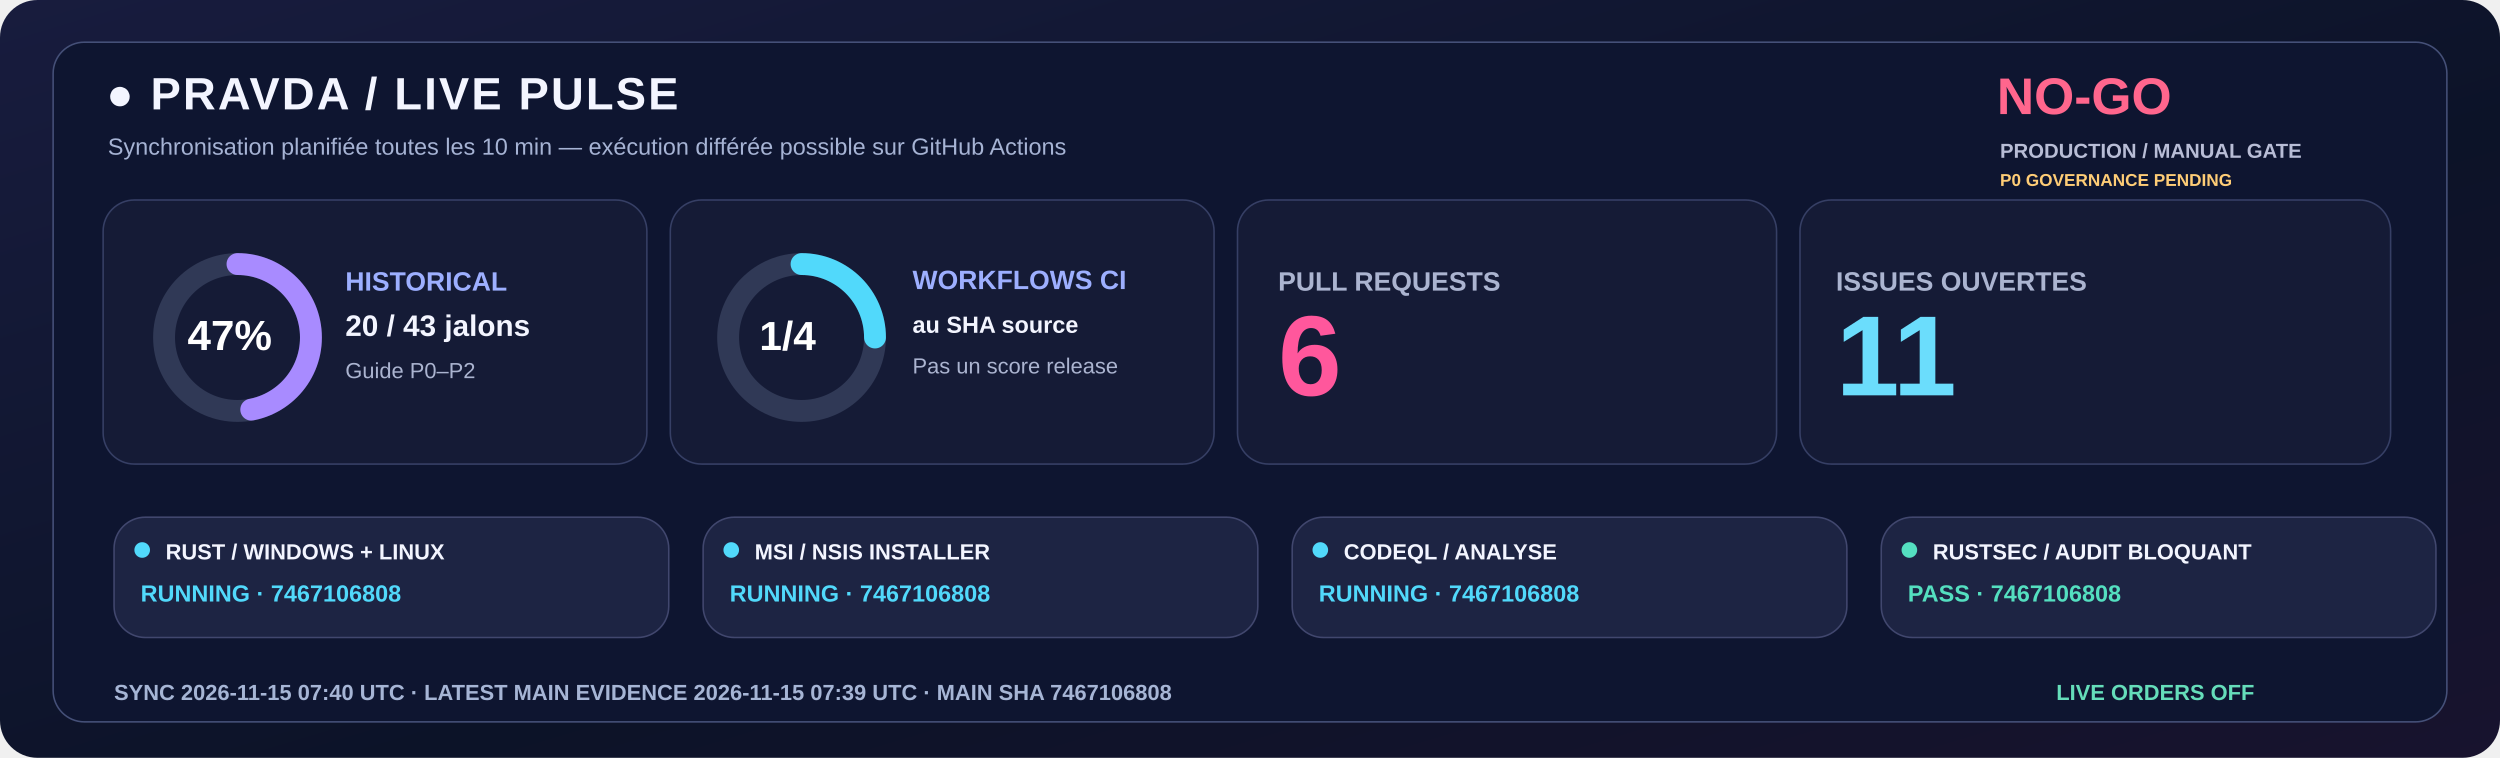
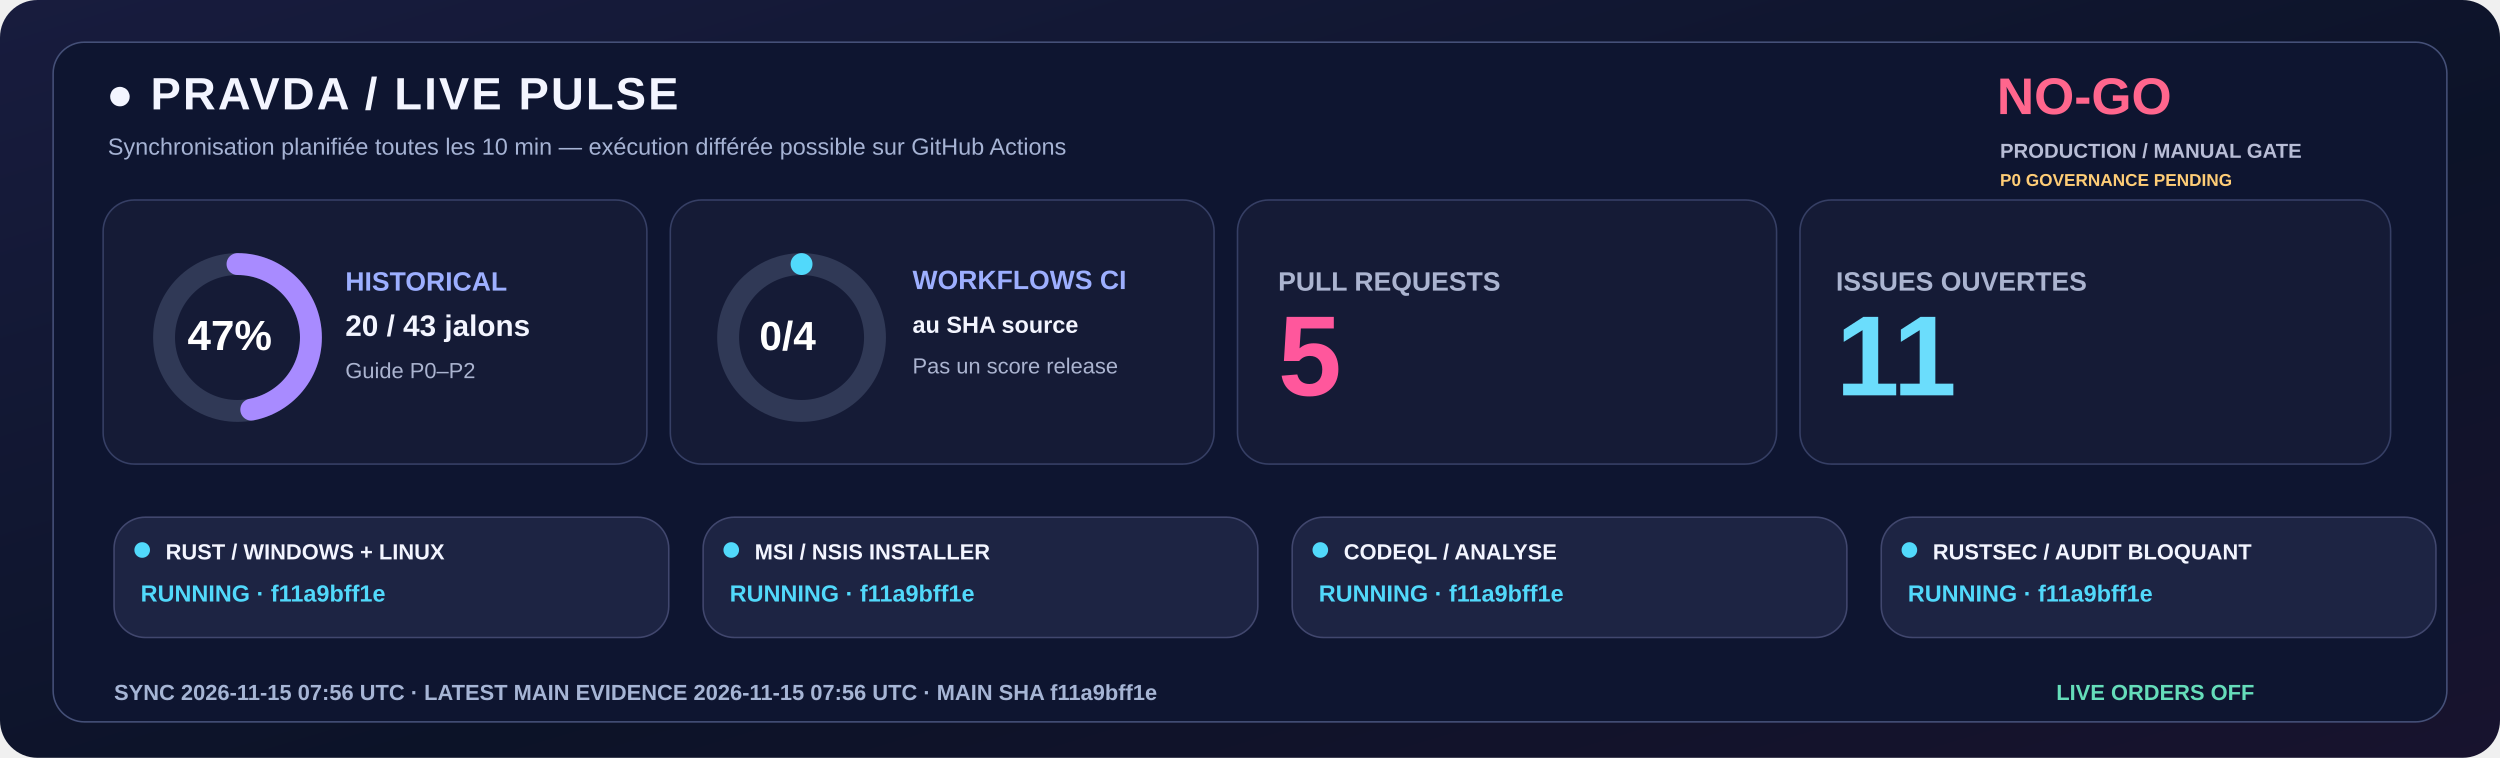
<svg xmlns="http://www.w3.org/2000/svg" width="1600" height="485" viewBox="0 0 1600 485" role="img">
  <defs>
    <linearGradient id="livebg" x1="0" y1="0" x2="1" y2="1">
      <stop stop-color="#181C3E" />
      <stop offset=".58" stop-color="#0C1328" />
      <stop offset="1" stop-color="#18132E" />
    </linearGradient>
  </defs>
  <rect width="1600" height="485" rx="24" fill="url(#livebg)" />
  <rect x="34" y="27" width="1532" height="435" rx="20" fill="#0E1530" stroke="#455078" />
  <text x="68" y="70" fill="#F3F5FF" font-family="Segoe UI,Arial,sans-serif" font-size="29" font-weight="800" letter-spacing="1.4">●  PRAVDA / LIVE PULSE</text>
  <text x="69" y="99" fill="#A6B3D4" font-family="Segoe UI,Arial,sans-serif" font-size="15" font-weight="500">Synchronisation planifiée toutes les 10 min — exécution différée possible sur GitHub Actions</text>
  <text x="1278" y="73" fill="#FF668D" font-family="Segoe UI,Arial,sans-serif" font-size="33" font-weight="800">NO-GO</text>
  <text x="1280" y="101" fill="#B8BDD6" font-family="Segoe UI,Arial,sans-serif" font-size="13" font-weight="650">PRODUCTION / MANUAL GATE</text>
  <text x="1280" y="119" fill="#FFCD76" font-family="Segoe UI,Arial,sans-serif" font-size="11" font-weight="650">P0 GOVERNANCE PENDING</text>
  <rect x="66" y="128" width="348" height="169" rx="20" fill="#151B36" stroke="#363F65" />
  <rect x="429" y="128" width="348" height="169" rx="20" fill="#151B36" stroke="#363F65" />
  <rect x="792" y="128" width="345" height="169" rx="20" fill="#151B36" stroke="#363F65" />
  <rect x="1152" y="128" width="378" height="169" rx="20" fill="#151B36" stroke="#363F65" />
  <circle cx="152" cy="216" r="47" fill="none" stroke="#303956" stroke-width="14" />
  <circle cx="152" cy="216" r="47" fill="none" stroke="#A88BFF" stroke-width="14" stroke-linecap="round" stroke-dasharray="138.80 156.51" transform="rotate(-90 152 216)" />
  <text x="120" y="224" fill="#FFFFFF" font-family="Segoe UI,Arial,sans-serif" font-size="27" font-weight="800">47%</text>
  <text x="221" y="186" fill="#9DAFFF" font-family="Segoe UI,Arial,sans-serif" font-size="17" font-weight="700">HISTORICAL</text>
  <text x="221" y="215" fill="#F3F5FF" font-family="Segoe UI,Arial,sans-serif" font-size="19" font-weight="750">20 / 43 jalons</text>
  <text x="221" y="242" fill="#ABB4D0" font-family="Segoe UI,Arial,sans-serif" font-size="14" font-weight="500">Guide P0–P2</text>
  <circle cx="513" cy="216" r="47" fill="none" stroke="#303956" stroke-width="14" />
-   <circle cx="513" cy="216" r="47" fill="none" stroke="#51D9FB" stroke-width="14" stroke-linecap="round" stroke-dasharray="73.83 221.48" transform="rotate(-90 513 216)" />
-   <text x="486" y="224" fill="#FFFFFF" font-family="Segoe UI,Arial,sans-serif" font-size="26" font-weight="800">1/4</text>
+   <circle cx="513" cy="216" r="47" fill="none" stroke="#51D9FB" stroke-width="14" stroke-linecap="round" stroke-dasharray="0.00 295.31" transform="rotate(-90 513 216)" />
+   <text x="486" y="224" fill="#FFFFFF" font-family="Segoe UI,Arial,sans-serif" font-size="26" font-weight="800">0/4</text>
  <text x="584" y="185" fill="#9DAFFF" font-family="Segoe UI,Arial,sans-serif" font-size="17" font-weight="700">WORKFLOWS CI</text>
  <text x="584" y="213" fill="#F3F5FF" font-family="Segoe UI,Arial,sans-serif" font-size="15" font-weight="600">au SHA source</text>
  <text x="584" y="239" fill="#ABB4D0" font-family="Segoe UI,Arial,sans-serif" font-size="14" font-weight="500">Pas un score release</text>
  <text x="818" y="186" fill="#ABB4D0" font-family="Segoe UI,Arial,sans-serif" font-size="17" font-weight="700">PULL REQUESTS</text>
-   <text x="818" y="253" fill="#FF579C" font-family="Segoe UI,Arial,sans-serif" font-size="73" font-weight="800">6</text>
+   <text x="818" y="253" fill="#FF579C" font-family="Segoe UI,Arial,sans-serif" font-size="73" font-weight="800">5</text>
  <text x="1175" y="186" fill="#ABB4D0" font-family="Segoe UI,Arial,sans-serif" font-size="17" font-weight="700">ISSUES OUVERTES</text>
  <text x="1175" y="253" fill="#6BDDFC" font-family="Segoe UI,Arial,sans-serif" font-size="73" font-weight="800">11</text>
  <rect x="73" y="331" width="355" height="77" rx="20" fill="#1D2443" stroke="#41476E" />
  <circle cx="91" cy="352" r="5" fill="#51D9FB" />
  <text x="106" y="358" fill="#F3F5FF" font-family="Segoe UI,Arial,sans-serif" font-size="14" font-weight="750">RUST / WINDOWS + LINUX</text>
-   <text x="90" y="385" fill="#51D9FB" font-family="Segoe UI,Arial,sans-serif" font-size="15" font-weight="700">RUNNING · 7467106808</text>
+   <text x="90" y="385" fill="#51D9FB" font-family="Segoe UI,Arial,sans-serif" font-size="15" font-weight="700">RUNNING · f11a9bff1e</text>
  <rect x="450" y="331" width="355" height="77" rx="20" fill="#1D2443" stroke="#41476E" />
  <circle cx="468" cy="352" r="5" fill="#51D9FB" />
  <text x="483" y="358" fill="#F3F5FF" font-family="Segoe UI,Arial,sans-serif" font-size="14" font-weight="750">MSI / NSIS INSTALLER</text>
-   <text x="467" y="385" fill="#51D9FB" font-family="Segoe UI,Arial,sans-serif" font-size="15" font-weight="700">RUNNING · 7467106808</text>
+   <text x="467" y="385" fill="#51D9FB" font-family="Segoe UI,Arial,sans-serif" font-size="15" font-weight="700">RUNNING · f11a9bff1e</text>
  <rect x="827" y="331" width="355" height="77" rx="20" fill="#1D2443" stroke="#41476E" />
  <circle cx="845" cy="352" r="5" fill="#51D9FB" />
  <text x="860" y="358" fill="#F3F5FF" font-family="Segoe UI,Arial,sans-serif" font-size="14" font-weight="750">CODEQL / ANALYSE</text>
-   <text x="844" y="385" fill="#51D9FB" font-family="Segoe UI,Arial,sans-serif" font-size="15" font-weight="700">RUNNING · 7467106808</text>
+   <text x="844" y="385" fill="#51D9FB" font-family="Segoe UI,Arial,sans-serif" font-size="15" font-weight="700">RUNNING · f11a9bff1e</text>
  <rect x="1204" y="331" width="355" height="77" rx="20" fill="#1D2443" stroke="#41476E" />
-   <circle cx="1222" cy="352" r="5" fill="#54DFC0" />
+   <circle cx="1222" cy="352" r="5" fill="#51D9FB" />
  <text x="1237" y="358" fill="#F3F5FF" font-family="Segoe UI,Arial,sans-serif" font-size="14" font-weight="750">RUSTSEC / AUDIT BLOQUANT</text>
-   <text x="1221" y="385" fill="#54DFC0" font-family="Segoe UI,Arial,sans-serif" font-size="15" font-weight="700">PASS · 7467106808</text>
-   <text x="73" y="448" fill="#A6B5D5" font-family="Segoe UI,Arial,sans-serif" font-size="14" font-weight="650">SYNC  2026-11-15 07:40 UTC   ·   LATEST MAIN EVIDENCE  2026-11-15 07:39 UTC   ·   MAIN SHA  7467106808</text>
+   <text x="1221" y="385" fill="#51D9FB" font-family="Segoe UI,Arial,sans-serif" font-size="15" font-weight="700">RUNNING · f11a9bff1e</text>
+   <text x="73" y="448" fill="#A6B5D5" font-family="Segoe UI,Arial,sans-serif" font-size="14" font-weight="650">SYNC  2026-11-15 07:56 UTC   ·   LATEST MAIN EVIDENCE  2026-11-15 07:56 UTC   ·   MAIN SHA  f11a9bff1e</text>
  <text x="1316" y="448" fill="#65DDBA" font-family="Segoe UI,Arial,sans-serif" font-size="14" font-weight="730">LIVE ORDERS  OFF</text>
</svg>
